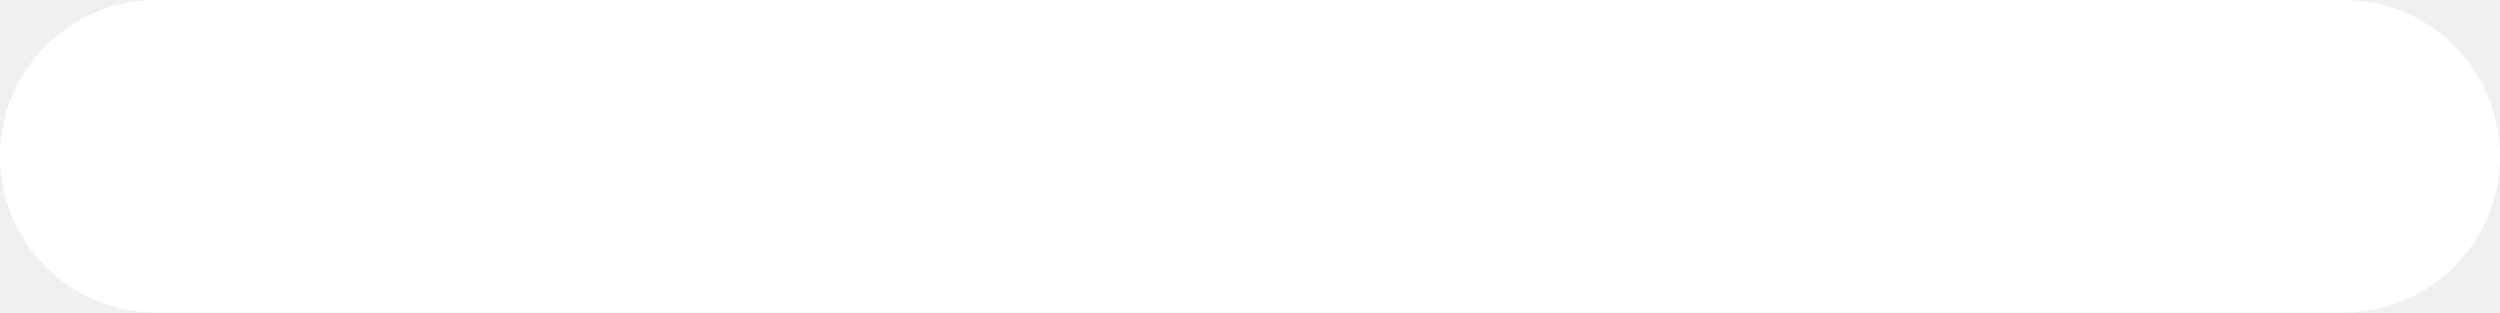
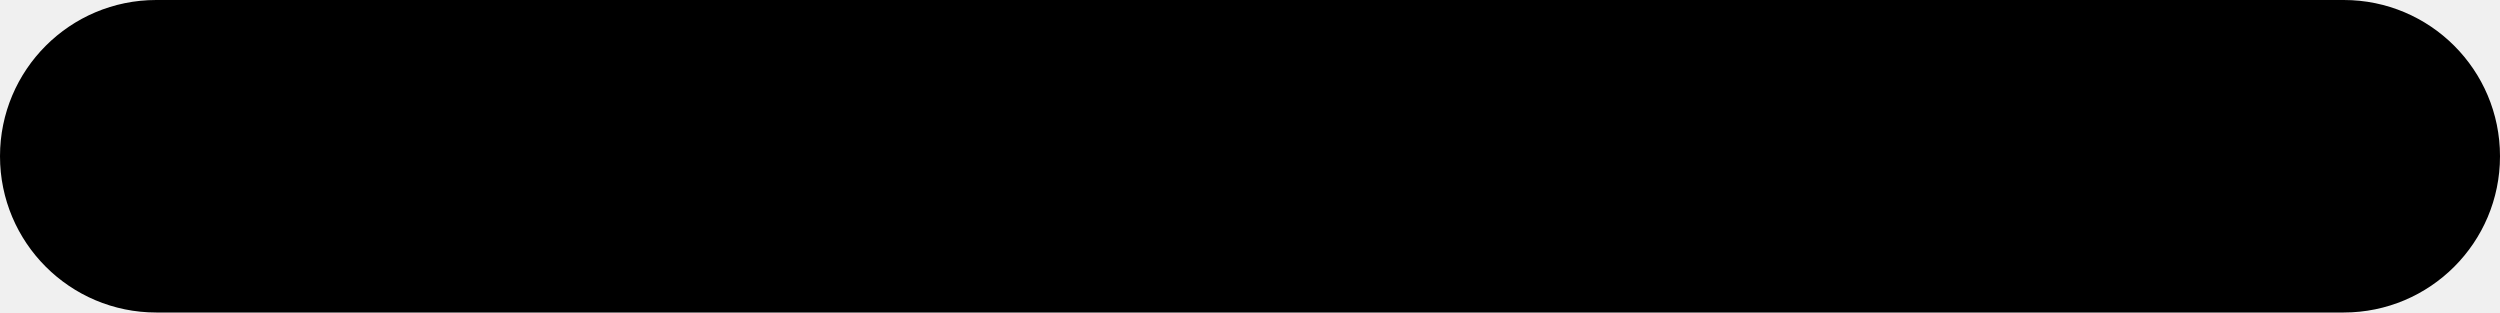
<svg xmlns="http://www.w3.org/2000/svg" viewBox="0 0 16 2">
-   <path fill="#fff" d="M8 0h7a1 1 0 0 1 0 2H1a1 1 0 0 1 0-2h7z" />
+   <path fill="#000000" d="M8 0h7a1 1 0 0 1 0 2H1a1 1 0 0 1 0-2h7z" />
</svg>
